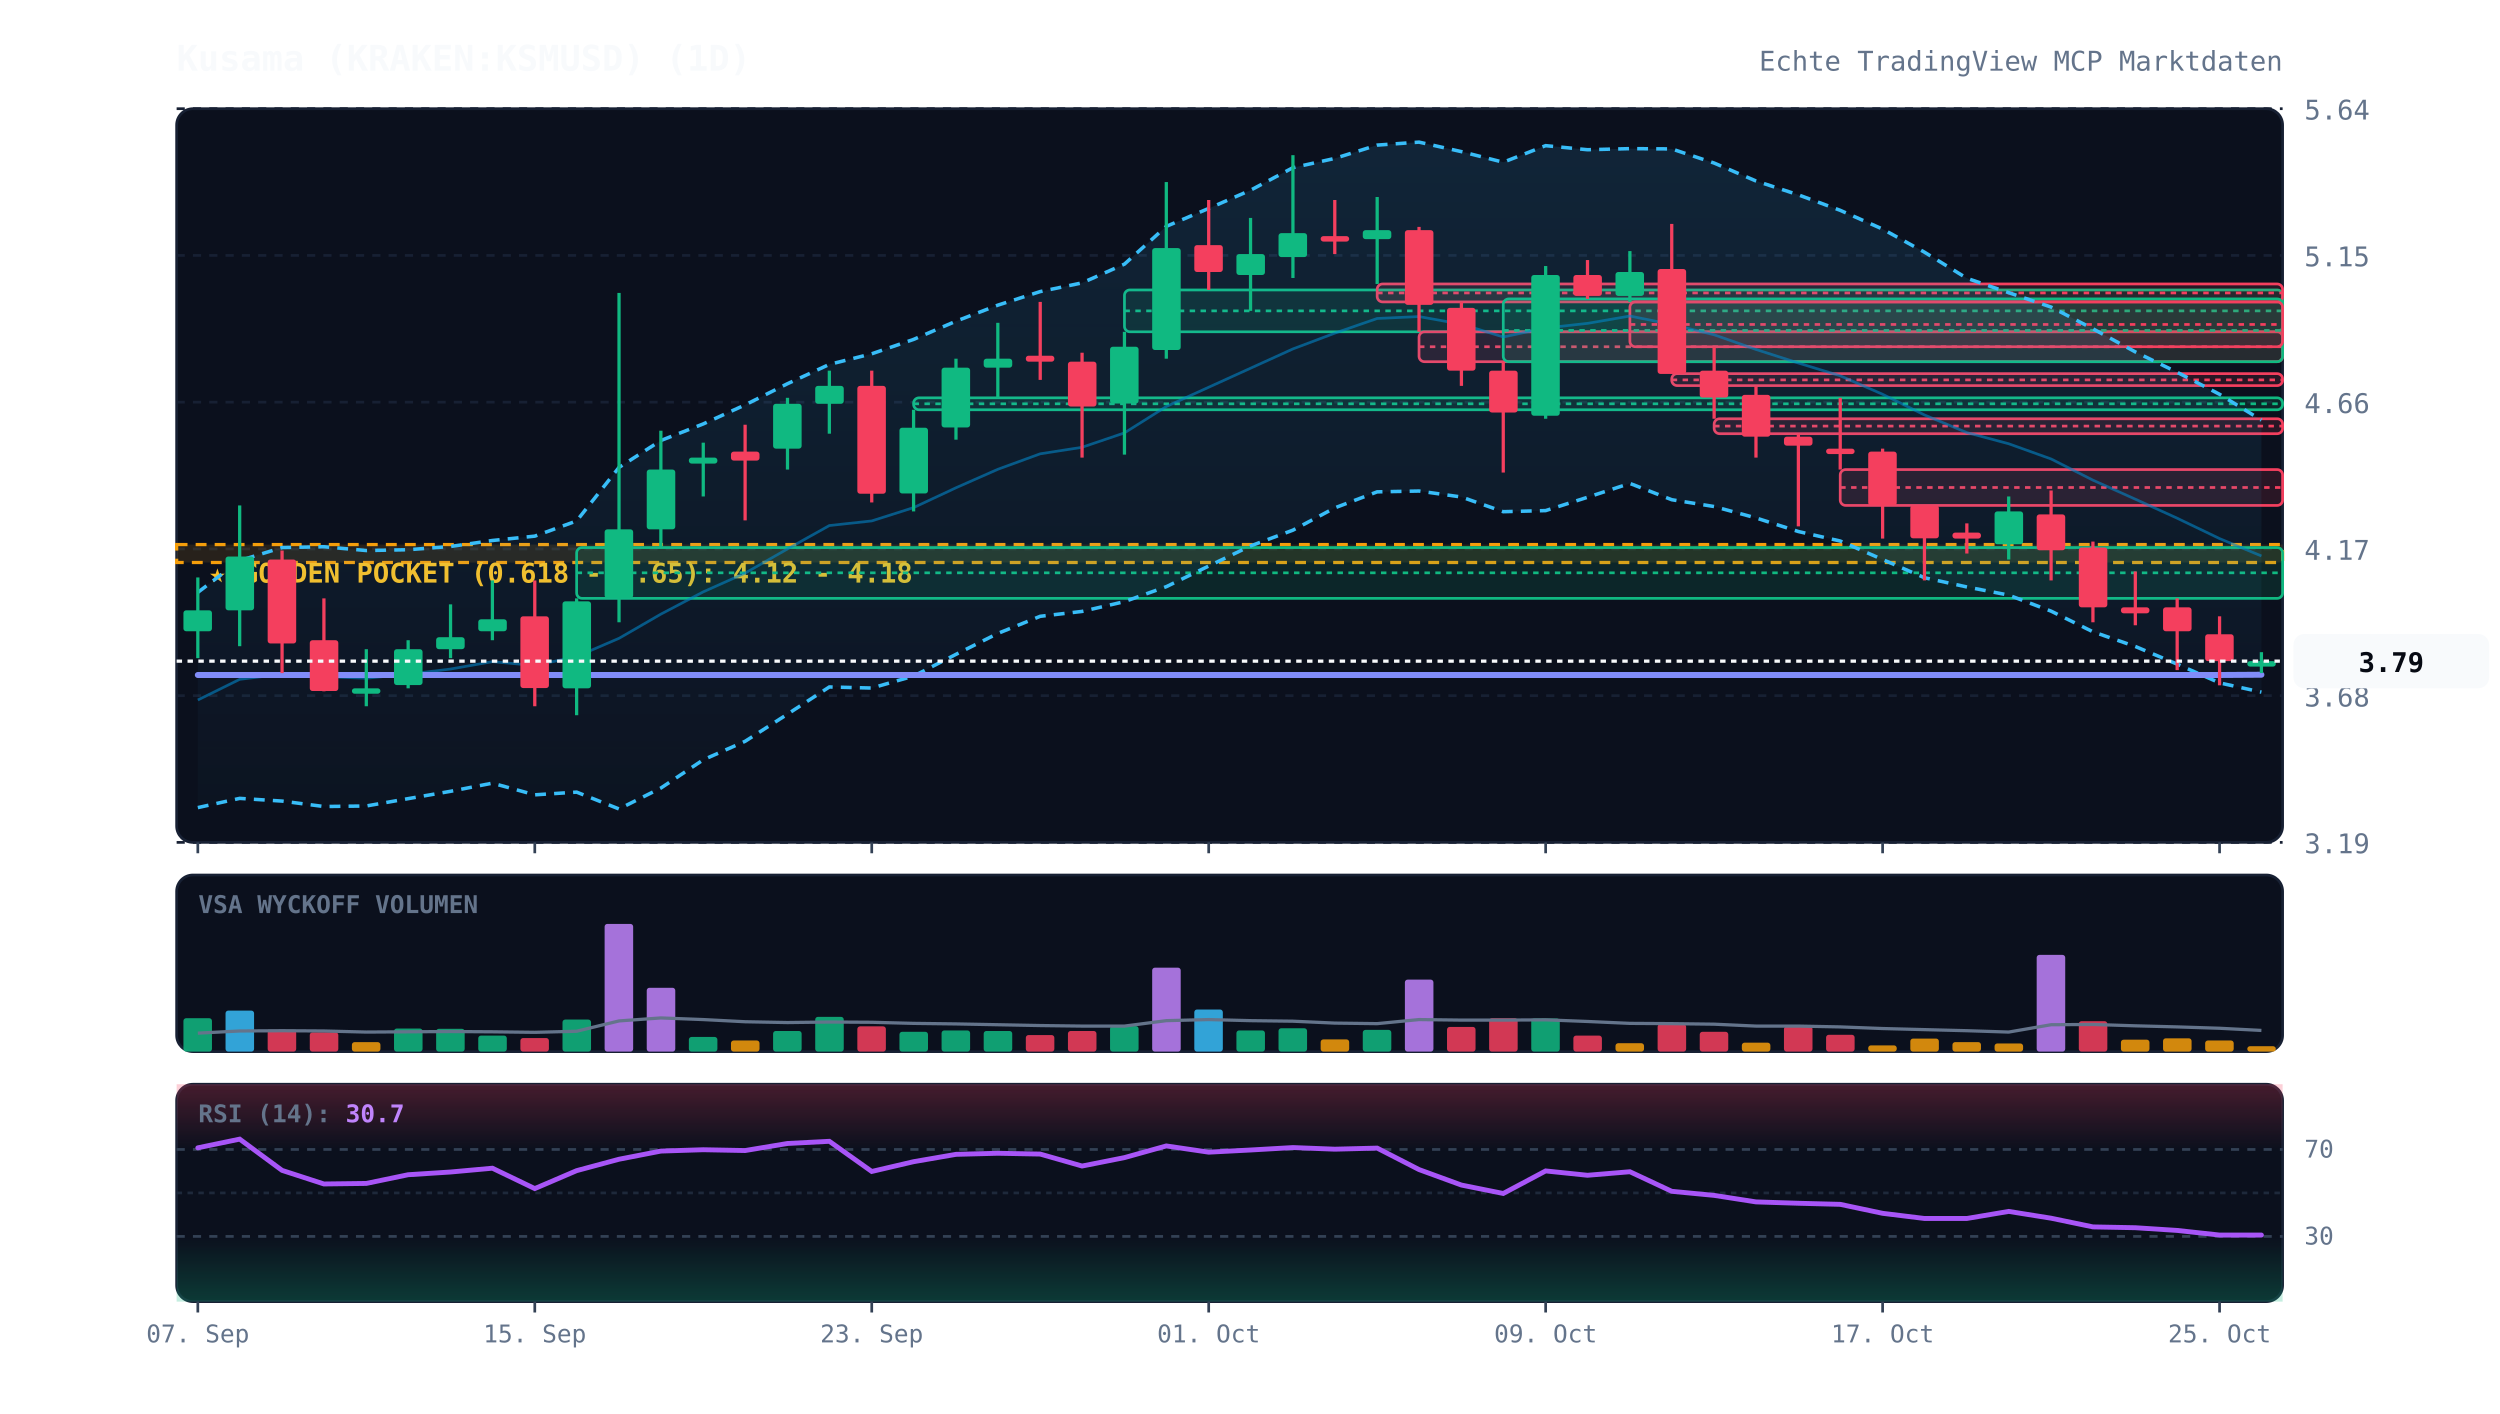
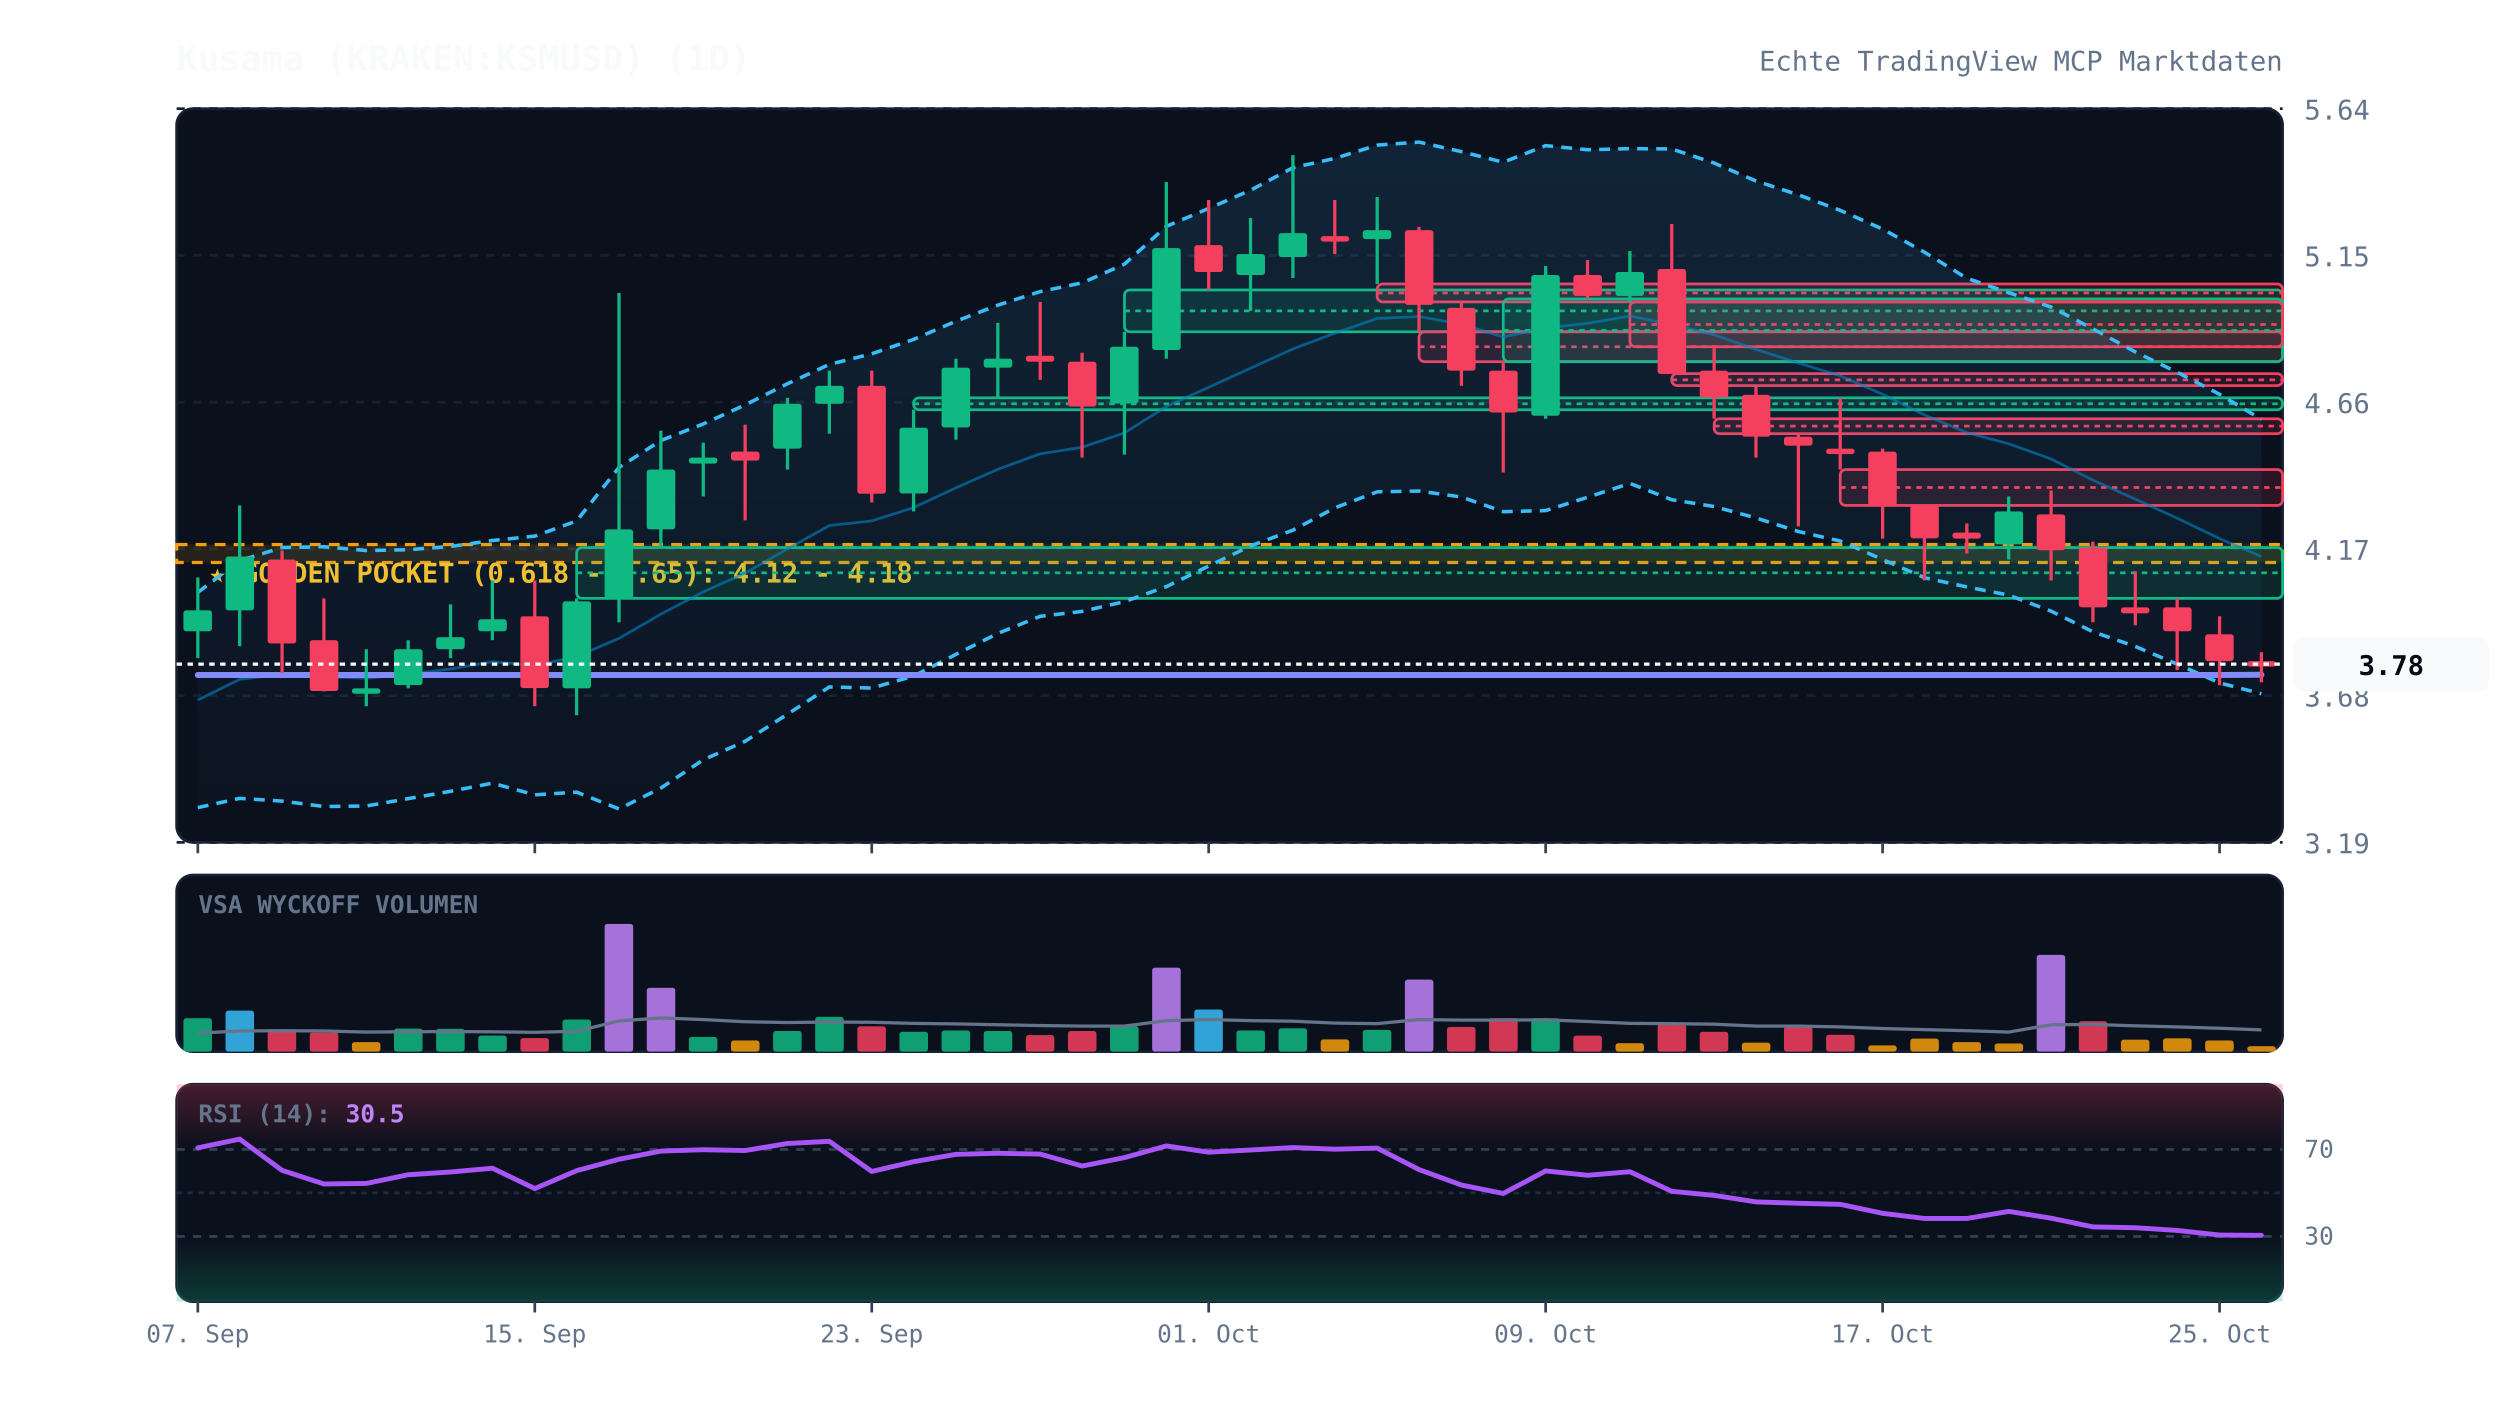
<svg xmlns="http://www.w3.org/2000/svg" viewBox="0 0 920 520" width="100%" height="100%" style="background:#070a13; font-family:'JetBrains Mono', monospace;">
  <defs>
    <linearGradient id="cloud-grad" x1="0%" y1="0%" x2="0%" y2="100%">
      <stop offset="0%" stop-color="#38bdf8" stop-opacity="0.12" />
      <stop offset="100%" stop-color="#38bdf8" stop-opacity="0.02" />
    </linearGradient>
    <linearGradient id="rsi-overbought" x1="0%" y1="0%" x2="0%" y2="100%">
      <stop offset="0%" stop-color="#f43f5e" stop-opacity="0.25" />
      <stop offset="100%" stop-color="#f43f5e" stop-opacity="0.0" />
    </linearGradient>
    <linearGradient id="rsi-oversold" x1="0%" y1="0%" x2="0%" y2="100%">
      <stop offset="0%" stop-color="#10b981" stop-opacity="0.0" />
      <stop offset="100%" stop-color="#10b981" stop-opacity="0.25" />
    </linearGradient>
  </defs>
  <rect x="65" y="40" width="775" height="270" fill="#0b101d" rx="6" stroke="#172033" stroke-width="1" />
  <rect x="65" y="322" width="775" height="65" fill="#0b101d" rx="6" stroke="#172033" stroke-width="1" />
  <rect x="65" y="399" width="775" height="80" fill="#0b101d" rx="6" stroke="#172033" stroke-width="1" />
  <line x1="65" y1="310.0" x2="840" y2="310.0" stroke="#172033" stroke-dasharray="3,3" stroke-width="1" />
  <text x="848" y="314.0" fill="#64748b" font-size="10" text-anchor="start">3.19</text>
  <line x1="65" y1="256.0" x2="840" y2="256.0" stroke="#172033" stroke-dasharray="3,3" stroke-width="1" />
  <text x="848" y="260.0" fill="#64748b" font-size="10" text-anchor="start">3.68</text>
  <line x1="65" y1="202.0" x2="840" y2="202.0" stroke="#172033" stroke-dasharray="3,3" stroke-width="1" />
  <text x="848" y="206.0" fill="#64748b" font-size="10" text-anchor="start">4.17</text>
  <line x1="65" y1="148.0" x2="840" y2="148.0" stroke="#172033" stroke-dasharray="3,3" stroke-width="1" />
  <text x="848" y="152.0" fill="#64748b" font-size="10" text-anchor="start">4.66</text>
  <line x1="65" y1="94.0" x2="840" y2="94.0" stroke="#172033" stroke-dasharray="3,3" stroke-width="1" />
  <text x="848" y="98.0" fill="#64748b" font-size="10" text-anchor="start">5.15</text>
  <line x1="65" y1="40.0" x2="840" y2="40.0" stroke="#172033" stroke-dasharray="3,3" stroke-width="1" />
  <text x="848" y="44.0" fill="#64748b" font-size="10" text-anchor="start">5.64</text>
  <rect x="65" y="200.4" width="775" height="6.6" fill="rgba(245, 158, 11, 0.12)" stroke="#f59e0b" stroke-dasharray="4,3" stroke-width="1.2" />
  <text x="77" y="214.4" fill="#fbbf24" font-size="10" font-weight="bold">★ GOLDEN POCKET (0.618 - 0.65): 4.12 - 4.18</text>
  <rect x="212.2" y="201.5" width="627.8" height="18.7" fill="rgba(16, 185, 129, 0.13)" stroke="#10b981" stroke-width="1" rx="2" />
  <line x1="212.2" y1="210.8" x2="840" y2="210.8" stroke="#10b981" stroke-dasharray="2,2" stroke-width="1" />
  <rect x="336.2" y="146.4" width="503.8" height="4.4" fill="rgba(16, 185, 129, 0.13)" stroke="#10b981" stroke-width="1" rx="2" />
  <line x1="336.2" y1="148.6" x2="840" y2="148.6" stroke="#10b981" stroke-dasharray="2,2" stroke-width="1" />
  <rect x="413.8" y="106.7" width="426.2" height="15.4" fill="rgba(16, 185, 129, 0.13)" stroke="#10b981" stroke-width="1" rx="2" />
  <line x1="413.8" y1="114.4" x2="840" y2="114.4" stroke="#10b981" stroke-dasharray="2,2" stroke-width="1" />
  <rect x="506.8" y="104.5" width="333.2" height="6.6" fill="rgba(244, 63, 94, 0.13)" stroke="#f43f5e" stroke-width="1" rx="2" />
  <line x1="506.8" y1="107.8" x2="840" y2="107.8" stroke="#f43f5e" stroke-dasharray="2,2" stroke-width="1" />
  <rect x="522.2" y="122.1" width="317.8" height="11.0" fill="rgba(244, 63, 94, 0.13)" stroke="#f43f5e" stroke-width="1" rx="2" />
  <line x1="522.2" y1="127.6" x2="840" y2="127.6" stroke="#f43f5e" stroke-dasharray="2,2" stroke-width="1" />
  <rect x="553.2" y="110.0" width="286.8" height="23.1" fill="rgba(16, 185, 129, 0.13)" stroke="#10b981" stroke-width="1" rx="2" />
  <line x1="553.2" y1="121.6" x2="840" y2="121.6" stroke="#10b981" stroke-dasharray="2,2" stroke-width="1" />
  <rect x="599.8" y="111.1" width="240.2" height="16.5" fill="rgba(244, 63, 94, 0.13)" stroke="#f43f5e" stroke-width="1" rx="2" />
  <line x1="599.8" y1="119.4" x2="840" y2="119.4" stroke="#f43f5e" stroke-dasharray="2,2" stroke-width="1" />
  <rect x="615.2" y="137.5" width="224.8" height="4.4" fill="rgba(244, 63, 94, 0.13)" stroke="#f43f5e" stroke-width="1" rx="2" />
  <line x1="615.2" y1="139.8" x2="840" y2="139.8" stroke="#f43f5e" stroke-dasharray="2,2" stroke-width="1" />
  <rect x="630.8" y="154.1" width="209.2" height="5.5" fill="rgba(244, 63, 94, 0.13)" stroke="#f43f5e" stroke-width="1" rx="2" />
  <line x1="630.8" y1="156.8" x2="840" y2="156.8" stroke="#f43f5e" stroke-dasharray="2,2" stroke-width="1" />
  <rect x="677.2" y="172.8" width="162.8" height="13.2" fill="rgba(244, 63, 94, 0.13)" stroke="#f43f5e" stroke-width="1" rx="2" />
  <line x1="677.2" y1="179.4" x2="840" y2="179.4" stroke="#f43f5e" stroke-dasharray="2,2" stroke-width="1" />
-   <polygon points="72.8,218.0 88.2,206.3 103.8,201.5 119.2,201.2 134.8,202.6 150.2,202.3 165.8,201.1 181.2,198.9 196.8,197.3 212.2,191.7 227.8,172.0 243.2,162.1 258.8,156.0 274.2,149.0 289.8,141.2 305.2,134.1 320.8,130.2 336.2,124.9 351.8,118.2 367.2,112.3 382.8,107.3 398.2,104.1 413.8,97.2 429.2,83.3 444.8,76.7 460.2,70.0 475.8,61.7 491.2,58.3 506.8,53.4 522.2,52.3 537.8,55.8 553.2,59.7 568.8,53.6 584.2,55.1 599.8,54.7 615.2,54.8 630.8,60.0 646.2,66.6 661.8,71.7 677.2,77.4 692.8,84.3 708.2,92.8 723.8,102.4 739.2,107.7 754.8,113.0 770.2,121.0 785.8,129.5 801.2,137.0 816.8,145.1 832.2,154.6 832.2,254.7 816.8,251.3 801.2,244.4 785.8,237.9 770.2,232.5 754.8,224.9 739.2,219.0 723.8,216.0 708.2,212.6 692.8,205.9 677.2,199.1 661.8,195.6 646.2,190.6 630.8,186.4 615.2,183.9 599.8,177.9 584.2,183.0 568.8,187.9 553.2,188.3 537.8,182.9 522.2,180.7 506.8,181.0 491.2,186.9 475.8,195.1 460.2,200.9 444.8,208.3 429.2,215.9 413.8,221.4 398.2,225.0 382.8,226.8 367.2,233.1 351.8,240.8 336.2,248.8 320.8,253.2 305.2,252.8 289.8,262.8 274.2,272.8 258.8,279.6 243.2,290.0 227.8,297.7 212.2,291.5 196.8,292.5 181.2,288.2 165.8,291.2 150.2,293.9 134.8,296.6 119.2,296.8 103.8,294.8 88.2,293.8 72.8,297.2" fill="url(#cloud-grad)" />
-   <polyline points="72.8,218.0 88.2,206.3 103.8,201.5 119.2,201.2 134.8,202.6 150.2,202.3 165.8,201.1 181.2,198.9 196.8,197.3 212.2,191.7 227.8,172.0 243.2,162.1 258.8,156.0 274.2,149.0 289.8,141.2 305.2,134.1 320.8,130.2 336.2,124.9 351.8,118.2 367.2,112.3 382.8,107.3 398.2,104.1 413.8,97.2 429.2,83.3 444.8,76.7 460.2,70.0 475.8,61.7 491.2,58.3 506.8,53.4 522.2,52.3 537.8,55.8 553.2,59.7 568.8,53.6 584.2,55.1 599.8,54.7 615.2,54.8 630.8,60.0 646.2,66.6 661.8,71.7 677.2,77.4 692.8,84.3 708.2,92.8 723.8,102.4 739.2,107.7 754.8,113.0 770.2,121.0 785.8,129.5 801.2,137.0 816.8,145.1 832.2,154.6" fill="none" stroke="#38bdf8" stroke-width="1.3" stroke-dasharray="4,3" />
-   <polyline points="72.8,297.2 88.2,293.8 103.8,294.8 119.2,296.8 134.8,296.6 150.2,293.9 165.8,291.2 181.2,288.2 196.8,292.5 212.2,291.5 227.8,297.7 243.2,290.0 258.8,279.6 274.2,272.8 289.8,262.8 305.2,252.8 320.8,253.2 336.2,248.8 351.8,240.8 367.2,233.1 382.8,226.8 398.2,225.0 413.8,221.4 429.2,215.9 444.8,208.3 460.2,200.9 475.8,195.1 491.2,186.9 506.8,181.0 522.2,180.7 537.8,182.9 553.2,188.3 568.8,187.9 584.2,183.0 599.8,177.9 615.2,183.9 630.8,186.4 646.2,190.6 661.8,195.6 677.2,199.1 692.8,205.9 708.2,212.6 723.8,216.0 739.2,219.0 754.8,224.9 770.2,232.5 785.8,237.9 801.2,244.4 816.8,251.3 832.2,254.7" fill="none" stroke="#38bdf8" stroke-width="1.3" stroke-dasharray="4,3" />
-   <polyline points="72.8,257.6 88.2,250.0 103.8,248.1 119.2,249.0 134.8,249.6 150.2,248.1 165.8,246.2 181.2,243.5 196.8,244.9 212.2,241.6 227.8,234.9 243.2,226.0 258.8,217.8 274.2,210.9 289.8,202.0 305.2,193.4 320.8,191.7 336.2,186.8 351.8,179.5 367.2,172.7 382.8,167.0 398.2,164.6 413.8,159.3 429.2,149.6 444.8,142.5 460.2,135.5 475.8,128.4 491.2,122.6 506.8,117.2 522.2,116.5 537.8,119.3 553.2,124.0 568.8,120.7 584.2,119.0 599.8,116.3 615.2,119.4 630.8,123.2 646.2,128.6 661.8,133.6 677.2,138.3 692.8,145.1 708.2,152.7 723.8,159.2 739.2,163.3 754.8,168.9 770.2,176.7 785.8,183.7 801.2,190.7 816.8,198.2 832.2,204.6" fill="none" stroke="#0284c7" stroke-width="1.0" stroke-opacity="0.6" />
+   <polygon points="72.8,218.0 88.2,206.3 103.8,201.5 119.2,201.2 134.8,202.6 150.2,202.3 165.8,201.1 181.2,198.9 196.8,197.3 212.2,191.7 227.8,172.0 243.2,162.1 258.8,156.0 274.2,149.0 289.8,141.2 305.2,134.1 320.8,130.2 336.2,124.9 351.8,118.2 367.2,112.3 382.8,107.3 398.2,104.1 413.8,97.2 429.2,83.3 444.8,76.7 460.2,70.0 475.8,61.7 491.2,58.3 506.8,53.4 522.2,52.3 537.8,55.8 553.2,59.7 568.8,53.6 584.2,55.1 599.8,54.7 615.2,54.8 630.8,60.0 646.2,66.6 661.8,71.7 677.2,77.4 692.8,84.3 708.2,92.8 723.8,102.4 739.2,107.7 754.8,113.0 770.2,121.0 785.8,129.5 801.2,137.0 816.8,145.1 832.2,154.3 832.2,255.3 816.8,251.3 801.2,244.4 785.8,237.9 770.2,232.5 754.8,224.9 739.2,219.0 723.8,216.0 708.2,212.6 692.8,205.9 677.2,199.1 661.8,195.6 646.2,190.6 630.8,186.4 615.2,183.9 599.8,177.9 584.2,183.0 568.8,187.9 553.2,188.3 537.8,182.9 522.2,180.7 506.8,181.0 491.2,186.9 475.8,195.1 460.2,200.9 444.8,208.3 429.2,215.9 413.8,221.4 398.2,225.0 382.8,226.8 367.2,233.1 351.8,240.8 336.2,248.8 320.8,253.2 305.2,252.8 289.8,262.8 274.2,272.8 258.8,279.6 243.2,290.0 227.8,297.7 212.2,291.5 196.8,292.5 181.2,288.2 165.8,291.2 150.2,293.9 134.8,296.6 119.2,296.8 103.8,294.8 88.2,293.8 72.8,297.2" fill="url(#cloud-grad)" />
+   <polyline points="72.8,218.0 88.2,206.3 103.8,201.5 119.2,201.2 134.8,202.6 150.2,202.3 165.8,201.1 181.2,198.9 196.8,197.3 212.2,191.7 227.8,172.0 243.2,162.1 258.8,156.0 274.2,149.0 289.8,141.2 305.2,134.1 320.8,130.2 336.2,124.9 351.8,118.2 367.2,112.3 382.8,107.3 398.2,104.1 413.8,97.2 429.2,83.3 444.8,76.7 460.2,70.0 475.8,61.7 491.2,58.3 506.8,53.4 522.2,52.3 537.8,55.8 553.2,59.7 568.8,53.6 584.2,55.1 599.8,54.7 615.2,54.8 630.8,60.0 646.2,66.6 661.8,71.7 677.2,77.4 692.8,84.3 708.2,92.8 723.8,102.4 739.2,107.7 754.8,113.0 770.2,121.0 785.8,129.5 801.2,137.0 816.8,145.1 832.2,154.3" fill="none" stroke="#38bdf8" stroke-width="1.3" stroke-dasharray="4,3" />
+   <polyline points="72.8,297.2 88.2,293.8 103.8,294.8 119.2,296.8 134.8,296.6 150.2,293.9 165.8,291.2 181.2,288.2 196.8,292.5 212.2,291.5 227.8,297.7 243.2,290.0 258.8,279.6 274.2,272.8 289.8,262.8 305.2,252.8 320.8,253.2 336.2,248.8 351.8,240.8 367.2,233.1 382.8,226.8 398.2,225.0 413.8,221.4 429.2,215.9 444.8,208.3 460.2,200.9 475.8,195.1 491.2,186.9 506.8,181.0 522.2,180.7 537.8,182.9 553.2,188.3 568.8,187.9 584.2,183.0 599.8,177.9 615.2,183.9 630.8,186.4 646.2,190.6 661.8,195.6 677.2,199.1 692.8,205.9 708.2,212.6 723.8,216.0 739.2,219.0 754.8,224.9 770.2,232.5 785.8,237.9 801.2,244.4 816.8,251.3 832.2,255.3" fill="none" stroke="#38bdf8" stroke-width="1.3" stroke-dasharray="4,3" />
+   <polyline points="72.8,257.6 88.2,250.0 103.8,248.1 119.2,249.0 134.8,249.6 150.2,248.1 165.8,246.2 181.2,243.5 196.8,244.9 212.2,241.6 227.8,234.9 243.2,226.0 258.8,217.8 274.2,210.9 289.8,202.0 305.2,193.4 320.8,191.7 336.2,186.8 351.8,179.5 367.2,172.7 382.8,167.0 398.2,164.6 413.8,159.3 429.2,149.6 444.8,142.5 460.2,135.5 475.8,128.4 491.2,122.6 506.8,117.2 522.2,116.5 537.8,119.3 553.2,124.0 568.8,120.7 584.2,119.0 599.8,116.3 615.2,119.4 630.8,123.2 646.2,128.6 661.8,133.6 677.2,138.3 692.8,145.1 708.2,152.7 723.8,159.2 739.2,163.3 754.8,168.9 770.2,176.7 785.8,183.7 801.2,190.7 816.8,198.2 832.2,204.8" fill="none" stroke="#0284c7" stroke-width="1.0" stroke-opacity="0.6" />
  <polyline points="72.8,248.4 88.2,248.4 103.8,248.4 119.2,248.4 134.8,248.4 150.2,248.4 165.8,248.4 181.2,248.4 196.8,248.4 212.2,248.4 227.8,248.4 243.2,248.4 258.8,248.4 274.2,248.4 289.8,248.4 305.2,248.4 320.8,248.4 336.2,248.4 351.8,248.4 367.2,248.4 382.8,248.4 398.2,248.4 413.8,248.4 429.2,248.4 444.8,248.4 460.2,248.4 475.8,248.4 491.2,248.4 506.8,248.4 522.2,248.4 537.8,248.4 553.2,248.4 568.8,248.4 584.2,248.4 599.8,248.4 615.2,248.4 630.8,248.4 646.2,248.4 661.8,248.4 677.2,248.4 692.8,248.4 708.2,248.4 723.8,248.4 739.2,248.4 754.8,248.4 770.2,248.4 785.8,248.4 801.2,248.4 816.8,248.4 832.2,248.3" fill="none" stroke="#818cf8" stroke-width="2.2" stroke-linecap="round" />
  <line x1="72.8" y1="212.5" x2="72.8" y2="242.2" stroke="#10b981" stroke-width="1.2" />
  <rect x="67.5" y="224.6" width="10.5" height="7.7" fill="#10b981" rx="1" />
  <line x1="88.2" y1="186.0" x2="88.2" y2="237.8" stroke="#10b981" stroke-width="1.2" />
  <rect x="83.0" y="204.8" width="10.5" height="19.8" fill="#10b981" rx="1" />
  <line x1="103.8" y1="202.6" x2="103.8" y2="247.7" stroke="#f43f5e" stroke-width="1.2" />
  <rect x="98.5" y="205.9" width="10.5" height="30.9" fill="#f43f5e" rx="1" />
  <line x1="119.2" y1="220.2" x2="119.2" y2="254.4" stroke="#f43f5e" stroke-width="1.2" />
  <rect x="114.0" y="235.6" width="10.5" height="18.7" fill="#f43f5e" rx="1" />
  <line x1="134.8" y1="238.9" x2="134.8" y2="259.9" stroke="#10b981" stroke-width="1.2" />
  <rect x="129.5" y="253.3" width="10.5" height="2.0" fill="#10b981" rx="1" />
  <line x1="150.2" y1="235.6" x2="150.2" y2="253.3" stroke="#10b981" stroke-width="1.2" />
  <rect x="145.0" y="238.9" width="10.5" height="13.2" fill="#10b981" rx="1" />
  <line x1="165.8" y1="222.4" x2="165.8" y2="242.2" stroke="#10b981" stroke-width="1.2" />
  <rect x="160.5" y="234.5" width="10.5" height="4.4" fill="#10b981" rx="1" />
  <line x1="181.2" y1="213.6" x2="181.2" y2="235.6" stroke="#10b981" stroke-width="1.2" />
  <rect x="176.0" y="227.9" width="10.5" height="4.4" fill="#10b981" rx="1" />
  <line x1="196.8" y1="213.6" x2="196.8" y2="259.9" stroke="#f43f5e" stroke-width="1.2" />
  <rect x="191.5" y="226.8" width="10.5" height="26.4" fill="#f43f5e" rx="1" />
  <line x1="212.2" y1="220.2" x2="212.2" y2="263.2" stroke="#10b981" stroke-width="1.2" />
  <rect x="207.0" y="221.3" width="10.5" height="32.0" fill="#10b981" rx="1" />
  <line x1="227.8" y1="107.8" x2="227.8" y2="229.0" stroke="#10b981" stroke-width="1.2" />
  <rect x="222.5" y="194.8" width="10.5" height="25.3" fill="#10b981" rx="1" />
  <line x1="243.2" y1="158.5" x2="243.2" y2="201.5" stroke="#10b981" stroke-width="1.2" />
  <rect x="238.0" y="172.8" width="10.5" height="22.0" fill="#10b981" rx="1" />
  <line x1="258.8" y1="162.9" x2="258.8" y2="182.7" stroke="#10b981" stroke-width="1.2" />
  <rect x="253.5" y="168.4" width="10.5" height="2.2" fill="#10b981" rx="1" />
  <line x1="274.2" y1="156.3" x2="274.2" y2="191.5" stroke="#f43f5e" stroke-width="1.2" />
  <rect x="269.0" y="166.2" width="10.5" height="3.3" fill="#f43f5e" rx="1" />
  <line x1="289.8" y1="146.4" x2="289.8" y2="172.8" stroke="#10b981" stroke-width="1.2" />
  <rect x="284.5" y="148.6" width="10.5" height="16.5" fill="#10b981" rx="1" />
  <line x1="305.2" y1="136.4" x2="305.2" y2="159.6" stroke="#10b981" stroke-width="1.2" />
  <rect x="300.0" y="142.0" width="10.5" height="6.6" fill="#10b981" rx="1" />
  <line x1="320.8" y1="136.4" x2="320.8" y2="184.9" stroke="#f43f5e" stroke-width="1.2" />
  <rect x="315.5" y="142.0" width="10.5" height="39.7" fill="#f43f5e" rx="1" />
  <line x1="336.2" y1="150.8" x2="336.2" y2="188.2" stroke="#10b981" stroke-width="1.2" />
  <rect x="331.0" y="157.4" width="10.5" height="24.2" fill="#10b981" rx="1" />
  <line x1="351.8" y1="132.0" x2="351.8" y2="161.8" stroke="#10b981" stroke-width="1.2" />
  <rect x="346.5" y="135.3" width="10.5" height="22.0" fill="#10b981" rx="1" />
  <line x1="367.2" y1="118.8" x2="367.2" y2="146.4" stroke="#10b981" stroke-width="1.2" />
  <rect x="362.0" y="132.0" width="10.5" height="3.3" fill="#10b981" rx="1" />
  <line x1="382.8" y1="111.1" x2="382.8" y2="139.8" stroke="#f43f5e" stroke-width="1.2" />
  <rect x="377.5" y="130.9" width="10.5" height="2.2" fill="#f43f5e" rx="1" />
  <line x1="398.2" y1="129.8" x2="398.2" y2="168.4" stroke="#f43f5e" stroke-width="1.2" />
  <rect x="393.0" y="133.1" width="10.5" height="16.5" fill="#f43f5e" rx="1" />
  <line x1="413.8" y1="122.1" x2="413.8" y2="167.3" stroke="#10b981" stroke-width="1.2" />
  <rect x="408.5" y="127.6" width="10.5" height="20.9" fill="#10b981" rx="1" />
  <line x1="429.2" y1="67.0" x2="429.2" y2="132.0" stroke="#10b981" stroke-width="1.2" />
  <rect x="424.0" y="91.3" width="10.5" height="37.5" fill="#10b981" rx="1" />
  <line x1="444.8" y1="73.6" x2="444.8" y2="106.7" stroke="#f43f5e" stroke-width="1.2" />
  <rect x="439.5" y="90.2" width="10.5" height="9.9" fill="#f43f5e" rx="1" />
  <line x1="460.2" y1="80.2" x2="460.2" y2="114.4" stroke="#10b981" stroke-width="1.2" />
  <rect x="455.0" y="93.5" width="10.5" height="7.7" fill="#10b981" rx="1" />
  <line x1="475.8" y1="57.1" x2="475.8" y2="102.3" stroke="#10b981" stroke-width="1.2" />
  <rect x="470.5" y="85.8" width="10.5" height="8.8" fill="#10b981" rx="1" />
  <line x1="491.2" y1="73.6" x2="491.2" y2="93.5" stroke="#f43f5e" stroke-width="1.2" />
  <rect x="486.0" y="86.9" width="10.5" height="2.0" fill="#f43f5e" rx="1" />
  <line x1="506.8" y1="72.5" x2="506.8" y2="104.5" stroke="#10b981" stroke-width="1.2" />
  <rect x="501.5" y="84.7" width="10.5" height="3.3" fill="#10b981" rx="1" />
  <line x1="522.2" y1="83.5" x2="522.2" y2="122.1" stroke="#f43f5e" stroke-width="1.2" />
  <rect x="517.0" y="84.7" width="10.5" height="27.5" fill="#f43f5e" rx="1" />
  <line x1="537.8" y1="111.1" x2="537.8" y2="142.0" stroke="#f43f5e" stroke-width="1.2" />
  <rect x="532.5" y="113.3" width="10.5" height="23.1" fill="#f43f5e" rx="1" />
  <line x1="553.2" y1="133.1" x2="553.2" y2="173.9" stroke="#f43f5e" stroke-width="1.2" />
  <rect x="548.0" y="136.4" width="10.5" height="15.4" fill="#f43f5e" rx="1" />
  <line x1="568.8" y1="97.9" x2="568.8" y2="154.1" stroke="#10b981" stroke-width="1.2" />
  <rect x="563.5" y="101.2" width="10.5" height="51.8" fill="#10b981" rx="1" />
  <line x1="584.2" y1="95.7" x2="584.2" y2="110.0" stroke="#f43f5e" stroke-width="1.2" />
  <rect x="579.0" y="101.2" width="10.5" height="7.7" fill="#f43f5e" rx="1" />
  <line x1="599.8" y1="92.4" x2="599.8" y2="111.1" stroke="#10b981" stroke-width="1.2" />
  <rect x="594.5" y="100.1" width="10.5" height="8.8" fill="#10b981" rx="1" />
  <line x1="615.2" y1="82.4" x2="615.2" y2="137.5" stroke="#f43f5e" stroke-width="1.2" />
  <rect x="610.0" y="99.0" width="10.5" height="38.6" fill="#f43f5e" rx="1" />
  <line x1="630.8" y1="127.6" x2="630.8" y2="154.1" stroke="#f43f5e" stroke-width="1.2" />
  <rect x="625.5" y="136.4" width="10.5" height="9.9" fill="#f43f5e" rx="1" />
  <line x1="646.2" y1="142.0" x2="646.2" y2="168.4" stroke="#f43f5e" stroke-width="1.2" />
  <rect x="641.0" y="145.3" width="10.5" height="15.4" fill="#f43f5e" rx="1" />
  <line x1="661.8" y1="159.6" x2="661.8" y2="193.7" stroke="#f43f5e" stroke-width="1.2" />
  <rect x="656.5" y="160.7" width="10.5" height="3.3" fill="#f43f5e" rx="1" />
  <line x1="677.2" y1="146.4" x2="677.2" y2="172.8" stroke="#f43f5e" stroke-width="1.2" />
  <rect x="672.0" y="165.1" width="10.5" height="2.0" fill="#f43f5e" rx="1" />
  <line x1="692.8" y1="165.1" x2="692.8" y2="198.2" stroke="#f43f5e" stroke-width="1.2" />
  <rect x="687.5" y="166.2" width="10.5" height="19.8" fill="#f43f5e" rx="1" />
  <line x1="708.2" y1="186.0" x2="708.2" y2="213.6" stroke="#f43f5e" stroke-width="1.2" />
  <rect x="703.0" y="186.0" width="10.5" height="12.1" fill="#f43f5e" rx="1" />
  <line x1="723.8" y1="192.6" x2="723.8" y2="203.7" stroke="#f43f5e" stroke-width="1.2" />
  <rect x="718.5" y="196.0" width="10.5" height="2.2" fill="#f43f5e" rx="1" />
  <line x1="739.2" y1="182.7" x2="739.2" y2="205.9" stroke="#10b981" stroke-width="1.2" />
  <rect x="734.0" y="188.2" width="10.5" height="12.1" fill="#10b981" rx="1" />
  <line x1="754.8" y1="180.5" x2="754.8" y2="213.6" stroke="#f43f5e" stroke-width="1.2" />
  <rect x="749.5" y="189.3" width="10.5" height="13.2" fill="#f43f5e" rx="1" />
  <line x1="770.2" y1="199.3" x2="770.2" y2="229.0" stroke="#f43f5e" stroke-width="1.2" />
  <rect x="765.0" y="201.5" width="10.5" height="22.0" fill="#f43f5e" rx="1" />
  <line x1="785.8" y1="210.3" x2="785.8" y2="230.1" stroke="#f43f5e" stroke-width="1.2" />
  <rect x="780.5" y="223.5" width="10.5" height="2.2" fill="#f43f5e" rx="1" />
  <line x1="801.2" y1="220.2" x2="801.2" y2="246.6" stroke="#f43f5e" stroke-width="1.2" />
  <rect x="796.0" y="223.5" width="10.5" height="8.8" fill="#f43f5e" rx="1" />
  <line x1="816.8" y1="226.8" x2="816.8" y2="252.2" stroke="#f43f5e" stroke-width="1.2" />
  <rect x="811.5" y="233.4" width="10.5" height="9.9" fill="#f43f5e" rx="1" />
-   <line x1="832.2" y1="240.0" x2="832.2" y2="247.7" stroke="#10b981" stroke-width="1.2" />
-   <rect x="827.0" y="243.3" width="10.5" height="2.0" fill="#10b981" rx="1" />
-   <line x1="65" y1="243.3" x2="840" y2="243.3" stroke="#f8fafc" stroke-width="1.2" stroke-dasharray="2,2" />
-   <rect x="844" y="233.3" width="72" height="20" fill="#f8fafc" rx="4" />
-   <text x="880" y="247.3" fill="#070a13" font-size="10" font-weight="bold" text-anchor="middle">3.79</text>
+   <line x1="832.2" y1="240.0" x2="832.2" y2="251.1" stroke="#f43f5e" stroke-width="1.2" />
+   <rect x="827.0" y="243.3" width="10.5" height="2.0" fill="#f43f5e" rx="1" />
+   <line x1="65" y1="244.4" x2="840" y2="244.4" stroke="#f8fafc" stroke-width="1.2" stroke-dasharray="2,2" />
+   <rect x="844" y="234.4" width="72" height="20" fill="#f8fafc" rx="4" />
+   <text x="880" y="248.4" fill="#070a13" font-size="10" font-weight="bold" text-anchor="middle">3.78</text>
  <text x="73" y="336" fill="#64748b" font-size="9" font-weight="bold">VSA WYCKOFF VOLUMEN</text>
  <rect x="67.5" y="374.7" width="10.5" height="12.3" fill="#10b981" opacity="0.85" rx="1" />
  <rect x="83.0" y="371.9" width="10.5" height="15.1" fill="#38bdf8" opacity="0.85" rx="1" />
  <rect x="98.5" y="379.0" width="10.5" height="8.0" fill="#f43f5e" opacity="0.85" rx="1" />
  <rect x="114.0" y="379.9" width="10.5" height="7.1" fill="#f43f5e" opacity="0.85" rx="1" />
  <rect x="129.5" y="383.5" width="10.5" height="3.5" fill="#f59e0b" opacity="0.85" rx="1" />
  <rect x="145.0" y="378.5" width="10.5" height="8.5" fill="#10b981" opacity="0.85" rx="1" />
  <rect x="160.5" y="378.6" width="10.5" height="8.4" fill="#10b981" opacity="0.85" rx="1" />
  <rect x="176.0" y="381.1" width="10.5" height="5.9" fill="#10b981" opacity="0.85" rx="1" />
  <rect x="191.5" y="382.0" width="10.5" height="5.0" fill="#f43f5e" opacity="0.85" rx="1" />
  <rect x="207.0" y="375.2" width="10.5" height="11.8" fill="#10b981" opacity="0.85" rx="1" />
  <rect x="222.5" y="340.0" width="10.5" height="47.0" fill="#c084fc" opacity="0.85" rx="1" />
  <rect x="238.0" y="363.5" width="10.5" height="23.5" fill="#c084fc" opacity="0.85" rx="1" />
  <rect x="253.5" y="381.6" width="10.5" height="5.4" fill="#10b981" opacity="0.85" rx="1" />
  <rect x="269.0" y="382.9" width="10.5" height="4.1" fill="#f59e0b" opacity="0.85" rx="1" />
  <rect x="284.5" y="379.4" width="10.5" height="7.6" fill="#10b981" opacity="0.85" rx="1" />
  <rect x="300.0" y="374.2" width="10.5" height="12.8" fill="#10b981" opacity="0.85" rx="1" />
  <rect x="315.5" y="377.7" width="10.5" height="9.3" fill="#f43f5e" opacity="0.85" rx="1" />
  <rect x="331.0" y="379.7" width="10.5" height="7.3" fill="#10b981" opacity="0.85" rx="1" />
  <rect x="346.5" y="379.2" width="10.5" height="7.8" fill="#10b981" opacity="0.85" rx="1" />
  <rect x="362.0" y="379.4" width="10.5" height="7.6" fill="#10b981" opacity="0.85" rx="1" />
  <rect x="377.5" y="380.9" width="10.5" height="6.1" fill="#f43f5e" opacity="0.85" rx="1" />
  <rect x="393.0" y="379.4" width="10.5" height="7.6" fill="#f43f5e" opacity="0.85" rx="1" />
  <rect x="408.5" y="377.6" width="10.5" height="9.4" fill="#10b981" opacity="0.85" rx="1" />
  <rect x="424.0" y="356.1" width="10.5" height="30.9" fill="#c084fc" opacity="0.85" rx="1" />
  <rect x="439.5" y="371.5" width="10.5" height="15.5" fill="#38bdf8" opacity="0.85" rx="1" />
  <rect x="455.0" y="379.2" width="10.5" height="7.8" fill="#10b981" opacity="0.85" rx="1" />
  <rect x="470.5" y="378.4" width="10.5" height="8.6" fill="#10b981" opacity="0.85" rx="1" />
  <rect x="486.0" y="382.5" width="10.5" height="4.5" fill="#f59e0b" opacity="0.85" rx="1" />
  <rect x="501.5" y="379.0" width="10.5" height="8.0" fill="#10b981" opacity="0.85" rx="1" />
  <rect x="517.0" y="360.5" width="10.5" height="26.5" fill="#c084fc" opacity="0.85" rx="1" />
  <rect x="532.5" y="377.9" width="10.5" height="9.1" fill="#f43f5e" opacity="0.85" rx="1" />
  <rect x="548.0" y="374.7" width="10.5" height="12.3" fill="#f43f5e" opacity="0.85" rx="1" />
  <rect x="563.5" y="374.8" width="10.5" height="12.2" fill="#10b981" opacity="0.85" rx="1" />
  <rect x="579.0" y="381.1" width="10.5" height="5.9" fill="#f43f5e" opacity="0.85" rx="1" />
  <rect x="594.5" y="383.9" width="10.5" height="3.1" fill="#f59e0b" opacity="0.85" rx="1" />
  <rect x="610.0" y="376.9" width="10.5" height="10.1" fill="#f43f5e" opacity="0.85" rx="1" />
  <rect x="625.5" y="379.7" width="10.5" height="7.3" fill="#f43f5e" opacity="0.85" rx="1" />
  <rect x="641.0" y="383.7" width="10.5" height="3.3" fill="#f59e0b" opacity="0.85" rx="1" />
  <rect x="656.5" y="377.7" width="10.5" height="9.3" fill="#f43f5e" opacity="0.85" rx="1" />
  <rect x="672.0" y="380.8" width="10.5" height="6.2" fill="#f43f5e" opacity="0.85" rx="1" />
  <rect x="687.5" y="384.7" width="10.5" height="2.3" fill="#f59e0b" opacity="0.85" rx="1" />
  <rect x="703.0" y="382.2" width="10.5" height="4.8" fill="#f59e0b" opacity="0.85" rx="1" />
  <rect x="718.5" y="383.5" width="10.5" height="3.5" fill="#f59e0b" opacity="0.85" rx="1" />
  <rect x="734.0" y="384.0" width="10.5" height="3.0" fill="#f59e0b" opacity="0.85" rx="1" />
  <rect x="749.5" y="351.4" width="10.5" height="35.6" fill="#c084fc" opacity="0.85" rx="1" />
  <rect x="765.0" y="375.8" width="10.5" height="11.2" fill="#f43f5e" opacity="0.85" rx="1" />
  <rect x="780.5" y="382.6" width="10.5" height="4.4" fill="#f59e0b" opacity="0.85" rx="1" />
  <rect x="796.0" y="382.1" width="10.5" height="4.9" fill="#f59e0b" opacity="0.85" rx="1" />
  <rect x="811.5" y="382.9" width="10.5" height="4.1" fill="#f59e0b" opacity="0.85" rx="1" />
  <rect x="827.0" y="385.0" width="10.5" height="2.0" fill="#f59e0b" opacity="0.85" rx="1" />
-   <polyline points="72.8,380.2 88.2,379.4 103.8,379.3 119.2,379.4 134.8,379.8 150.2,379.7 165.8,379.6 181.2,379.7 196.8,379.9 212.2,379.5 227.8,375.7 243.2,374.6 258.8,375.2 274.2,376.0 289.8,376.3 305.2,376.1 320.8,376.2 336.2,376.6 351.8,376.8 367.2,377.1 382.8,377.4 398.2,377.6 413.8,377.6 429.2,375.6 444.8,375.2 460.2,375.6 475.8,375.8 491.2,376.5 506.8,376.7 522.2,375.2 537.8,375.4 553.2,375.4 568.8,375.3 584.2,375.9 599.8,376.6 615.2,376.7 630.8,376.9 646.2,377.6 661.8,377.6 677.2,377.9 692.8,378.5 708.2,378.9 723.8,379.3 739.2,379.8 754.8,377.1 770.2,377.0 785.8,377.5 801.2,377.9 816.8,378.4 832.2,379.2" fill="none" stroke="#64748b" stroke-width="1.2" />
+   <polyline points="72.8,380.2 88.2,379.4 103.8,379.3 119.2,379.4 134.8,379.8 150.2,379.7 165.8,379.6 181.2,379.7 196.8,379.9 212.2,379.5 227.8,375.7 243.2,374.6 258.8,375.2 274.2,376.0 289.8,376.3 305.2,376.1 320.8,376.2 336.2,376.6 351.8,376.8 367.2,377.1 382.8,377.4 398.2,377.6 413.8,377.6 429.2,375.6 444.8,375.2 460.2,375.6 475.8,375.8 491.2,376.5 506.8,376.7 522.2,375.2 537.8,375.4 553.2,375.4 568.8,375.3 584.2,375.9 599.8,376.6 615.2,376.7 630.8,376.9 646.2,377.6 661.8,377.6 677.2,377.9 692.8,378.5 708.2,378.9 723.8,379.3 739.2,379.8 754.8,377.1 770.2,377.0 785.8,377.5 801.2,377.9 816.8,378.4 832.2,379.0" fill="none" stroke="#64748b" stroke-width="1.2" />
  <rect x="65" y="399" width="775" height="24.0" fill="url(#rsi-overbought)" />
  <rect x="65" y="455.0" width="775" height="24.0" fill="url(#rsi-oversold)" />
  <line x1="65" y1="423.0" x2="840" y2="423.0" stroke="#334155" stroke-dasharray="3,3" stroke-width="1" />
  <text x="848" y="426.0" fill="#64748b" font-size="9">70</text>
  <line x1="65" y1="439.0" x2="840" y2="439.0" stroke="#1e293b" stroke-dasharray="2,2" stroke-width="1" />
  <line x1="65" y1="455.0" x2="840" y2="455.0" stroke="#334155" stroke-dasharray="3,3" stroke-width="1" />
  <text x="848" y="458.0" fill="#64748b" font-size="9">30</text>
-   <polyline points="72.8,422.4 88.2,419.2 103.8,430.7 119.2,435.7 134.8,435.5 150.2,432.3 165.8,431.3 181.2,429.9 196.8,437.4 212.2,430.8 227.8,426.6 243.2,423.6 258.8,423.1 274.2,423.4 289.8,420.8 305.2,420.0 320.8,431.1 336.2,427.5 351.8,424.8 367.2,424.4 382.8,424.7 398.2,429.1 413.8,426.0 429.2,421.7 444.8,424.0 460.2,423.2 475.8,422.3 491.2,422.9 506.8,422.5 522.2,430.4 537.8,436.1 553.2,439.2 568.8,430.9 584.2,432.5 599.8,431.2 615.2,438.4 630.8,439.9 646.2,442.3 661.8,442.8 677.2,443.2 692.8,446.5 708.2,448.4 723.8,448.4 739.2,445.8 754.8,448.3 770.2,451.5 785.8,451.8 801.2,452.8 816.8,454.5 832.2,454.5" fill="none" stroke="#a855f7" stroke-width="1.8" stroke-linecap="round" />
-   <text x="73" y="413" fill="#64748b" font-size="9" font-weight="bold">RSI (14): <tspan fill="#c084fc">30.7</tspan>
+   <polyline points="72.8,422.4 88.2,419.2 103.8,430.7 119.2,435.7 134.8,435.5 150.2,432.3 165.8,431.3 181.2,429.9 196.8,437.4 212.2,430.8 227.8,426.6 243.2,423.6 258.8,423.1 274.2,423.4 289.8,420.8 305.2,420.0 320.8,431.1 336.2,427.5 351.8,424.8 367.2,424.4 382.8,424.7 398.2,429.1 413.8,426.0 429.2,421.7 444.8,424.0 460.2,423.2 475.8,422.3 491.2,422.9 506.8,422.5 522.2,430.4 537.8,436.1 553.2,439.2 568.8,430.9 584.2,432.5 599.8,431.2 615.2,438.4 630.8,439.9 646.2,442.3 661.8,442.8 677.2,443.2 692.8,446.5 708.2,448.4 723.8,448.4 739.2,445.8 754.8,448.3 770.2,451.5 785.8,451.8 801.2,452.8 816.8,454.5 832.2,454.6" fill="none" stroke="#a855f7" stroke-width="1.8" stroke-linecap="round" />
+   <text x="73" y="413" fill="#64748b" font-size="9" font-weight="bold">RSI (14): <tspan fill="#c084fc">30.5</tspan>
  </text>
  <line x1="72.8" y1="310" x2="72.8" y2="314" stroke="#334155" stroke-width="1" />
  <line x1="72.8" y1="479" x2="72.8" y2="483" stroke="#334155" stroke-width="1" />
  <text x="72.8" y="494" fill="#64748b" font-size="9" text-anchor="middle">07. Sep</text>
  <line x1="196.8" y1="310" x2="196.8" y2="314" stroke="#334155" stroke-width="1" />
  <line x1="196.8" y1="479" x2="196.8" y2="483" stroke="#334155" stroke-width="1" />
  <text x="196.8" y="494" fill="#64748b" font-size="9" text-anchor="middle">15. Sep</text>
  <line x1="320.8" y1="310" x2="320.8" y2="314" stroke="#334155" stroke-width="1" />
  <line x1="320.8" y1="479" x2="320.8" y2="483" stroke="#334155" stroke-width="1" />
  <text x="320.8" y="494" fill="#64748b" font-size="9" text-anchor="middle">23. Sep</text>
  <line x1="444.8" y1="310" x2="444.8" y2="314" stroke="#334155" stroke-width="1" />
  <line x1="444.8" y1="479" x2="444.8" y2="483" stroke="#334155" stroke-width="1" />
  <text x="444.8" y="494" fill="#64748b" font-size="9" text-anchor="middle">01. Oct</text>
  <line x1="568.8" y1="310" x2="568.8" y2="314" stroke="#334155" stroke-width="1" />
  <line x1="568.8" y1="479" x2="568.8" y2="483" stroke="#334155" stroke-width="1" />
  <text x="568.8" y="494" fill="#64748b" font-size="9" text-anchor="middle">09. Oct</text>
  <line x1="692.8" y1="310" x2="692.8" y2="314" stroke="#334155" stroke-width="1" />
  <line x1="692.8" y1="479" x2="692.8" y2="483" stroke="#334155" stroke-width="1" />
  <text x="692.8" y="494" fill="#64748b" font-size="9" text-anchor="middle">17. Oct</text>
  <line x1="816.8" y1="310" x2="816.8" y2="314" stroke="#334155" stroke-width="1" />
  <line x1="816.8" y1="479" x2="816.8" y2="483" stroke="#334155" stroke-width="1" />
  <text x="816.8" y="494" fill="#64748b" font-size="9" text-anchor="middle">25. Oct</text>
  <text x="65" y="26" fill="#f8fafc" font-size="13" font-weight="bold">Kusama (KRAKEN:KSMUSD) (1D)</text>
  <text x="840" y="26" fill="#64748b" font-size="10" text-anchor="end">Echte TradingView MCP Marktdaten</text>
</svg>
